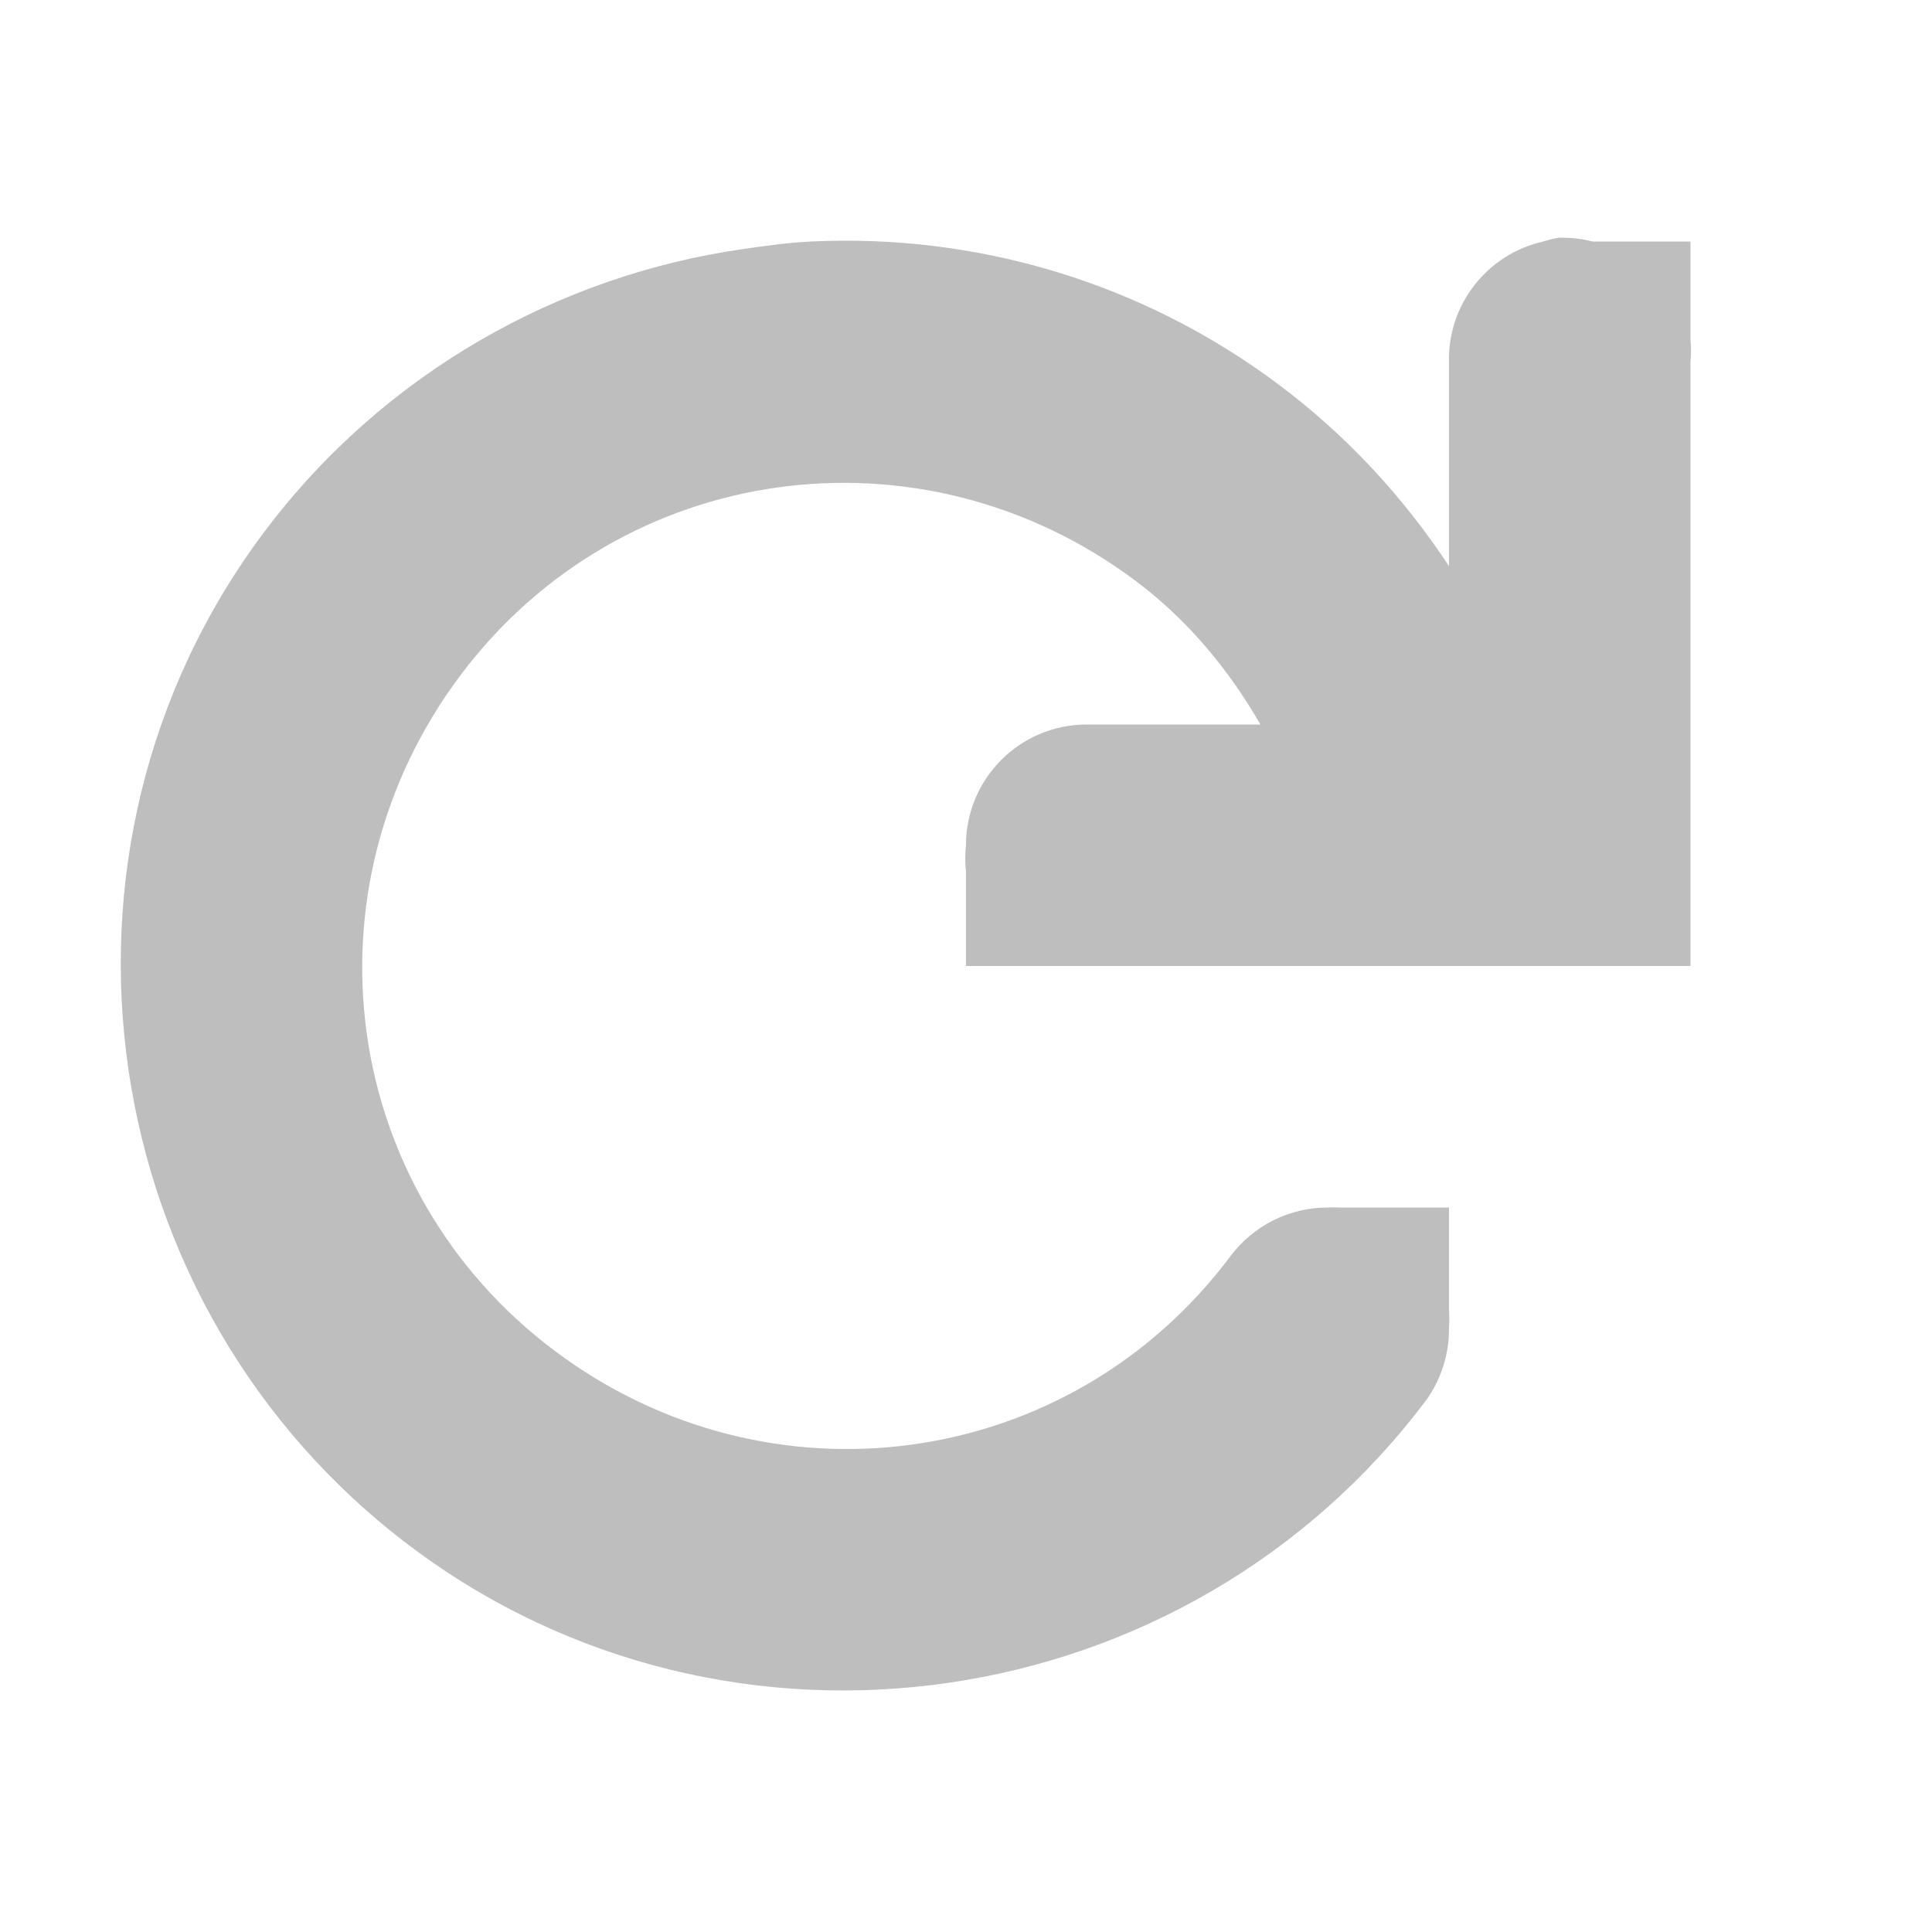
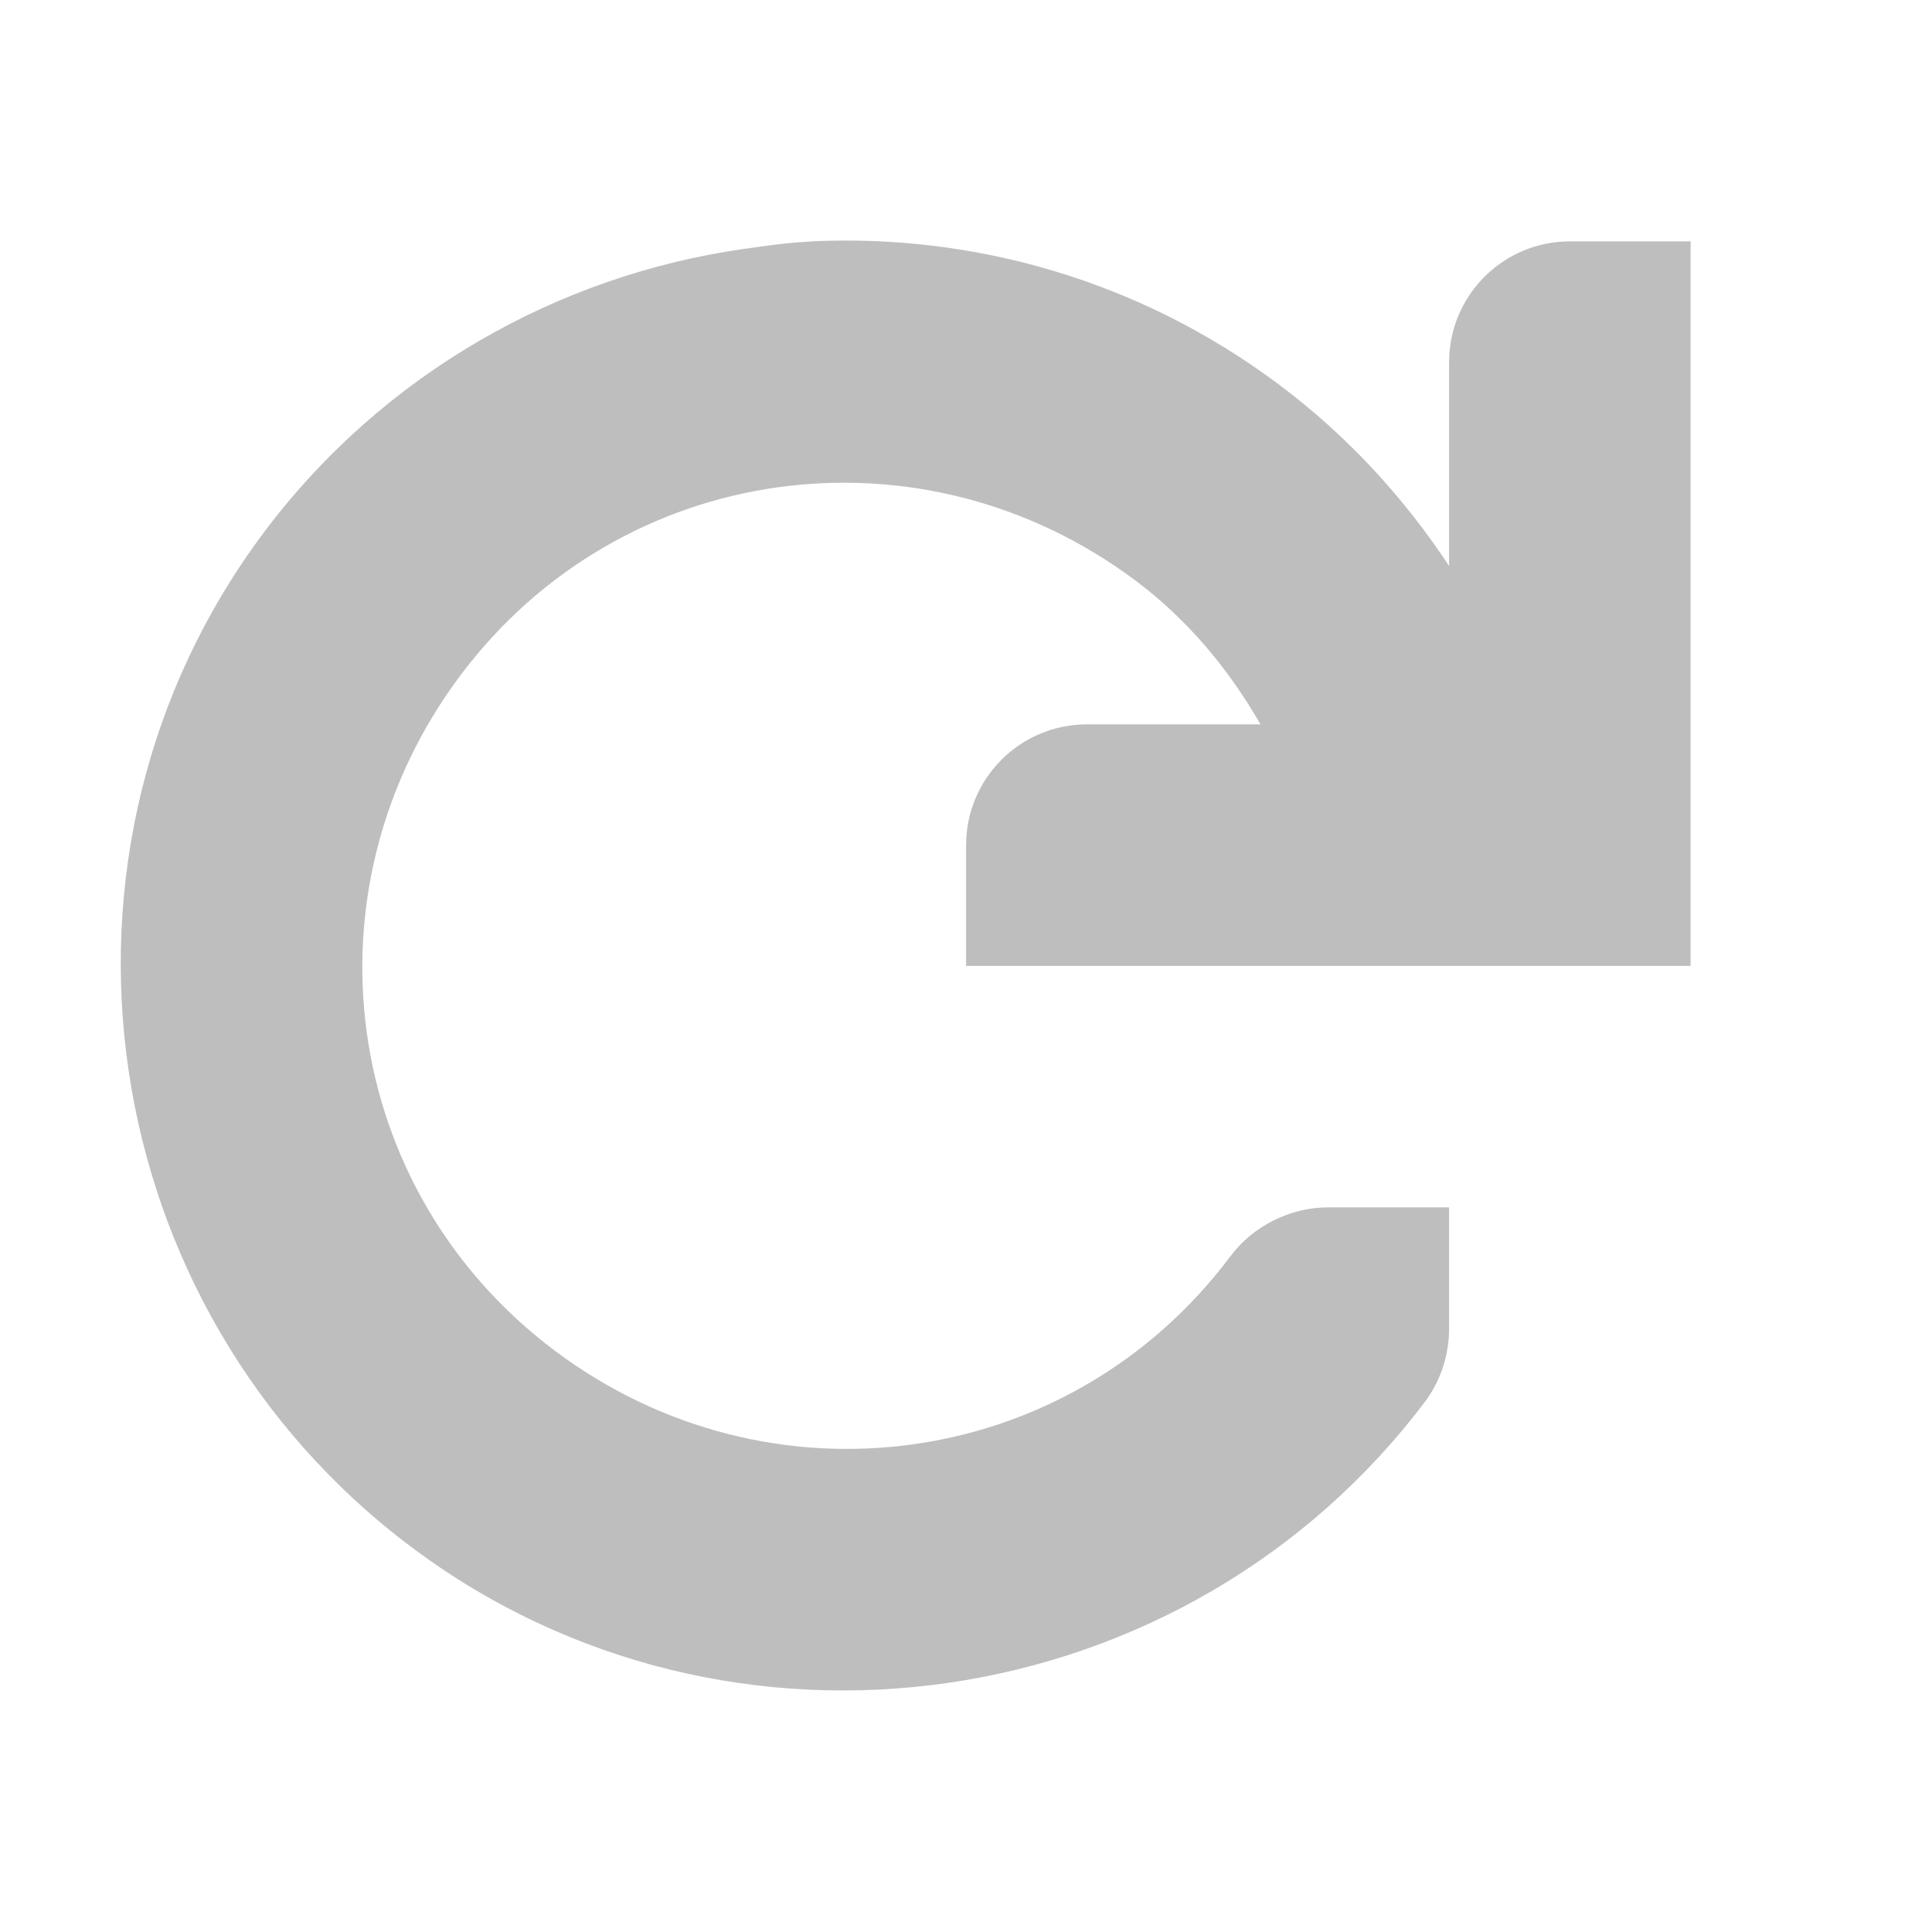
- <svg xmlns="http://www.w3.org/2000/svg" id="svg7384" version="1.1" width="16" height="16">
+ <svg xmlns="http://www.w3.org/2000/svg" height="16" id="svg7384" version="1.1" width="16">
  <defs id="defs7386" />
-   <g id="layer9" transform="translate(-241.0002,-627)" style="display:inline" />
-   <g id="layer10" transform="translate(-241.0002,-627)" />
-   <g id="layer11" transform="translate(-241.0002,-627)" />
-   <g id="layer13" transform="translate(-241.0002,-627)" />
-   <g id="layer14" transform="translate(-241.0002,-627)" />
-   <g id="layer15" transform="translate(-241.0002,-627)" style="display:inline" />
-   <g id="g71291" transform="translate(-241.0002,-627)" style="display:inline" />
-   <g id="g4953" transform="translate(-241.0002,-627)" style="display:inline" />
-   <g id="layer12" transform="translate(-241.0002,-627)" style="display:inline">
-     <path id="path4597" d="m 253.906,628.969 a 1,1 0 0 0 -0.125,0.031 1,1 0 0 0 -0.781,1 l 0,1.688 c -0.382,-0.578 -0.849,-1.082 -1.406,-1.5 -1.156,-0.867 -2.532,-1.252 -3.875,-1.188 -0.192,0.009 -0.372,0.035 -0.562,0.062 -1.522,0.217 -2.978,1.023 -3.969,2.344 -1.981,2.641 -1.423,6.425 1.219,8.406 2.641,1.981 6.425,1.423 8.406,-1.219 A 1.006,1.006 0 0 0 253,638 a 1.006,1.006 0 0 0 0,-0.156 l 0,-0.844 -0.812,0 -0.094,0 a 1.006,1.006 0 0 0 -0.094,0 1.006,1.006 0 0 0 -0.812,0.406 c -1.333,1.777 -3.817,2.114 -5.594,0.781 -1.777,-1.333 -2.114,-3.817 -0.781,-5.594 1.333,-1.777 3.817,-2.114 5.594,-0.781 0.429,0.322 0.77,0.733 1.031,1.188 l -1.438,0 a 1,1 0 0 0 -1,1 1,1 0 0 0 0,0.219 l 0,0.781 0.844,0 0.156,0 4,0 1,0 0,-1 0,-4 a 1,1 0 0 0 0,-0.188 l 0,-0.812 -0.812,0 a 1,1 0 0 0 -0.281,-0.031 z" style="font-size:medium;font-style:normal;font-variant:normal;font-weight:normal;font-stretch:normal;text-indent:0;text-align:start;text-decoration:none;line-height:normal;letter-spacing:normal;word-spacing:normal;text-transform:none;direction:ltr;block-progression:tb;writing-mode:lr-tb;text-anchor:start;baseline-shift:baseline;color:#bebebe;fill:#bebebe;fill-opacity:1;stroke:none;stroke-width:2;marker:none;visibility:visible;display:inline;overflow:visible;enable-background:accumulate;font-family:Sans;-inkscape-font-specification:Sans" />
+   <g id="layer9" style="display:inline" transform="translate(-241.0002,-747)" />
+   <g id="layer10" style="display:inline" transform="translate(-241.0002,-747)" />
+   <g id="layer11" transform="translate(-241.0002,-747)" />
+   <g id="layer13" style="display:inline" transform="translate(-241.0002,-747)" />
+   <g id="layer14" transform="translate(-241.0002,-747)" />
+   <g id="layer15" style="display:inline" transform="translate(-241.0002,-747)" />
+   <g id="g71291" style="display:inline" transform="translate(-241.0002,-747)" />
+   <g id="g4953" style="display:inline" transform="translate(-241.0002,-747)" />
+   <g id="layer12" style="display:inline" transform="translate(-241.0002,-747)">
+     <path d="m 247.719,749 c -0.192,0.009 -0.372,0.035 -0.562,0.062 -1.522,0.217 -2.978,1.023 -3.969,2.344 -1.981,2.641 -1.423,6.425 1.219,8.406 2.641,1.981 6.425,1.423 8.406,-1.219 0.123,-0.172 0.189,-0.383 0.188,-0.594 l 0,-1 -1,0 c -0.314,-10e-4 -0.625,0.154 -0.812,0.406 -1.333,1.777 -3.817,2.114 -5.594,0.781 -1.777,-1.333 -2.114,-3.817 -0.781,-5.594 1.333,-1.777 3.817,-2.114 5.594,-0.781 0.429,0.322 0.77,0.733 1.031,1.188 l -1.438,0 c -0.552,0 -1,0.448 -1,1 l 0,1 6,0 0,-5 0,-1 -1,0 c -0.552,0 -1,0.448 -1,1 l 0,1.688 c -0.382,-0.578 -0.849,-1.082 -1.406,-1.5 -1.156,-0.867 -2.532,-1.252 -3.875,-1.188 z" id="path4597" style="font-size:medium;font-style:normal;font-variant:normal;font-weight:normal;font-stretch:normal;text-indent:0;text-align:start;text-decoration:none;line-height:normal;letter-spacing:normal;word-spacing:normal;text-transform:none;direction:ltr;block-progression:tb;writing-mode:lr-tb;text-anchor:start;baseline-shift:baseline;color:#bebebe;fill:#bebebe;fill-opacity:1;stroke:none;stroke-width:2;marker:none;visibility:visible;display:inline;overflow:visible;enable-background:accumulate;font-family:Sans;-inkscape-font-specification:Sans" />
  </g>
</svg>
